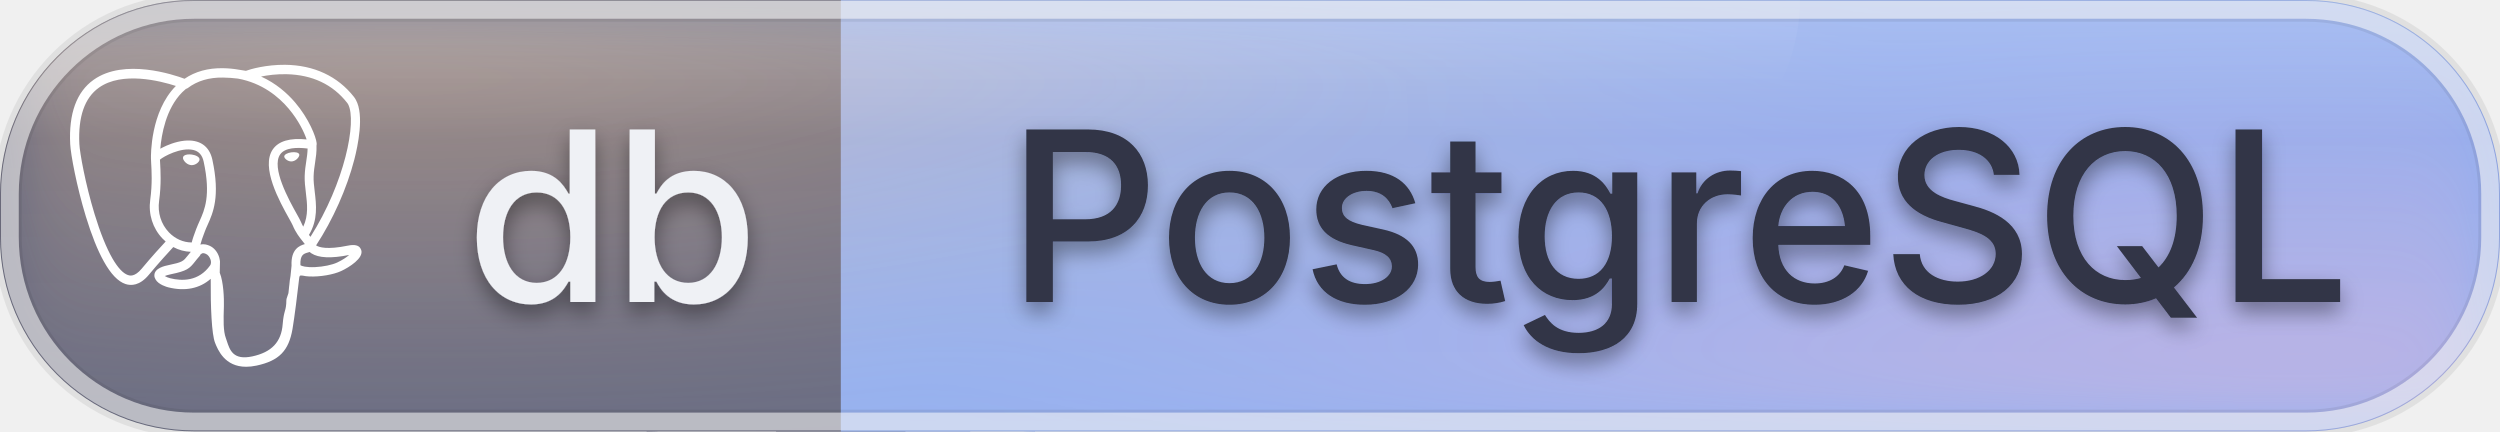
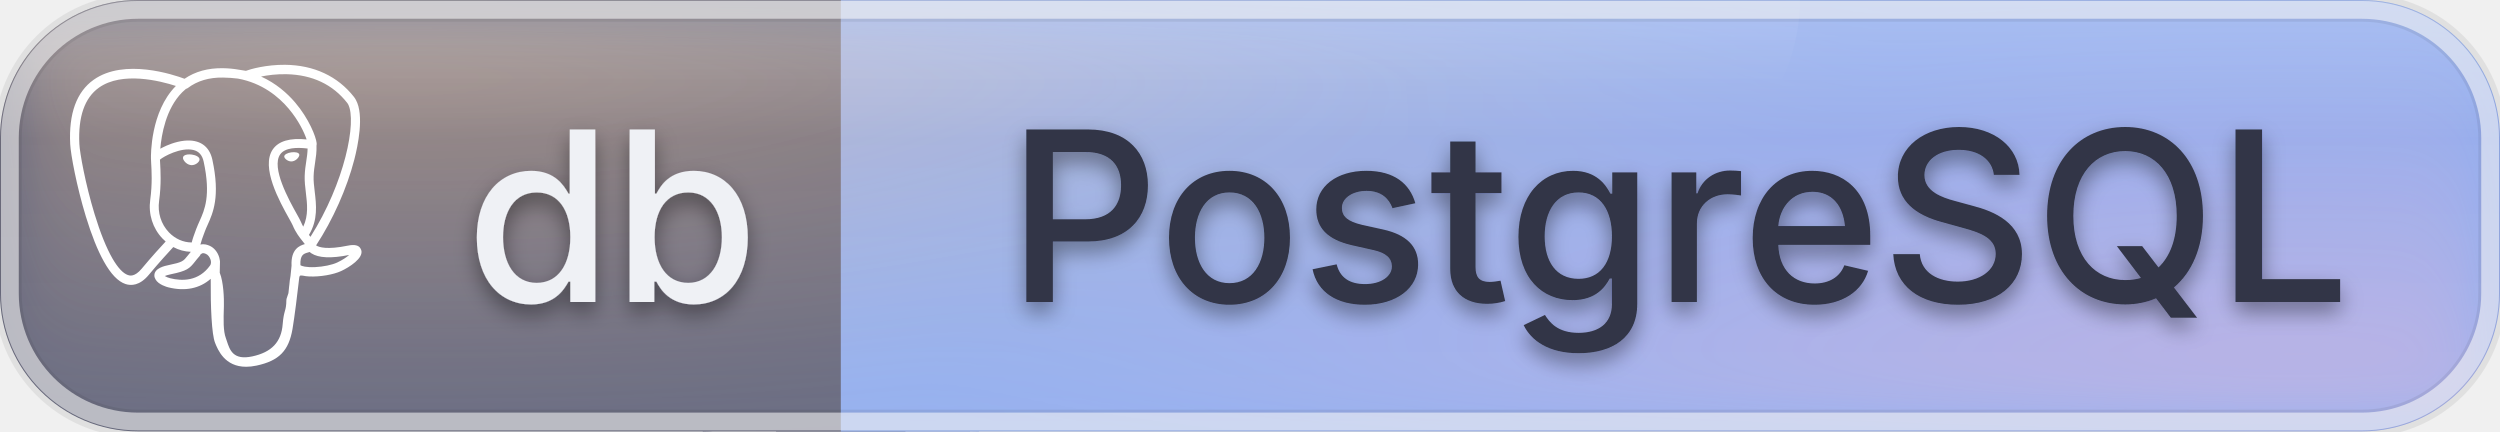
<svg xmlns="http://www.w3.org/2000/svg" id="crystal-db-postgresql" width="126.57" height="21.84" viewBox="0 0 126.57 21.84">
  <defs>
    <clipPath id="ggg-crystal-db-postgresql-clip">
-       <rect x="0" y="0" width="126.57" height="21.84" rx="9.83" ry="9.83" />
+       <rect x="0" y="0" width="126.57" height="21.84" rx="6.99" ry="6.99" />
    </clipPath>
    <radialGradient id="ggg-crystal-db-postgresql-warm" cx="50%" cy="50%" r="50%">
      <stop offset="0%" stop-color="#ffcf9e" stop-opacity="0.45" />
      <stop offset="100%" stop-color="#ffcf9e" stop-opacity="0" />
    </radialGradient>
    <radialGradient id="ggg-crystal-db-postgresql-cool" cx="50%" cy="50%" r="50%">
      <stop offset="0%" stop-color="#ffb3cf" stop-opacity="0.4" />
      <stop offset="100%" stop-color="#ffb3cf" stop-opacity="0" />
    </radialGradient>
    <linearGradient id="ggg-crystal-db-postgresql-frost" x1="0%" y1="0%" x2="0%" y2="100%">
      <stop offset="0%" stop-color="#ffffff" stop-opacity="0.24" />
      <stop offset="32%" stop-color="#ffffff" stop-opacity="0.04" />
      <stop offset="100%" stop-color="#ffffff" stop-opacity="0.09" />
    </linearGradient>
    <linearGradient id="ggg-crystal-db-postgresql-sheen" x1="0%" y1="0%" x2="0%" y2="100%">
      <stop offset="0%" stop-color="#ffffff" stop-opacity="0.42" />
      <stop offset="60%" stop-color="#ffffff" stop-opacity="0" />
    </linearGradient>
    <filter id="ggg-crystal-db-postgresql-soften" x="-40%" y="-40%" width="180%" height="180%">
      <feGaussianBlur in="SourceGraphic" stdDeviation="2.2" />
    </filter>
    <filter id="ggg-crystal-db-postgresql-text-shadow" x="-50%" y="-50%" width="200%" height="200%">
      <feGaussianBlur in="SourceAlpha" stdDeviation="0.55" />
      <feOffset dx="0" dy="0.5" result="offset" />
      <feFlood flood-color="#000000" flood-opacity="0.4" />
      <feComposite in2="offset" operator="in" />
      <feMerge>
        <feMergeNode />
        <feMergeNode in="SourceGraphic" />
      </feMerge>
    </filter>
  </defs>
  <g shape-rendering="geometricPrecision">
-     <rect x="0" width="42.57" height="21.84" fill="#5c5f77" rx="9.83" ry="9.83" />
-     <rect x="42.57" width="84" height="21.84" fill="#8caaee" rx="9.83" ry="9.83" />
+     <rect x="0" width="42.57" height="21.84" fill="#5c5f77" rx="6.99" ry="6.99" />
+     <rect x="42.57" width="84" height="21.84" fill="#8caaee" rx="6.99" ry="6.99" />
    <rect x="39.29" width="6.55" height="21.84" fill="#5c5f77" rx="0" ry="0" />
    <rect x="42.57" width="6.55" height="21.84" fill="#8caaee" rx="0" ry="0" />
  </g>
  <g clip-path="url(#ggg-crystal-db-postgresql-clip)">
-     <rect x="32.74" y="0" width="9.83" height="21.84" fill="#5c5f77" />
-     <rect x="42.57" y="0" width="9.83" height="21.84" fill="#8caaee" />
+     <rect x="35.58" y="0" width="6.99" height="21.84" fill="#5c5f77" />
+     <rect x="42.57" y="0" width="6.99" height="21.84" fill="#8caaee" />
    <g filter="url(#ggg-crystal-db-postgresql-soften)">
      <ellipse cx="20.25" cy="0" rx="75.94" ry="21.84" fill="url(#ggg-crystal-db-postgresql-warm)" />
      <ellipse cx="116.44" cy="21.84" rx="69.61" ry="21.84" fill="url(#ggg-crystal-db-postgresql-cool)" />
    </g>
    <rect x="0" y="0" width="126.57" height="21.84" rx="3.82" ry="3.82" fill="url(#ggg-crystal-db-postgresql-frost)" />
    <ellipse cx="37.97" cy="0" rx="53.16" ry="21.84" fill="url(#ggg-crystal-db-postgresql-sheen)" />
  </g>
-   <rect x="0.4" y="0.4" width="125.77" height="21.04" rx="9.43" ry="9.43" fill="none" stroke="#000000" stroke-opacity="0.07" stroke-width="1.4" />
-   <rect x="0.5" y="0.5" width="125.57" height="20.84" rx="9.33" ry="9.33" fill="none" stroke="#ffffff" stroke-opacity="0.55" stroke-width="0.9" />
+   <rect x="0.4" y="0.4" width="125.77" height="21.04" rx="6.59" ry="6.59" fill="none" stroke="#000000" stroke-opacity="0.07" stroke-width="1.4" />
+   <rect x="0.5" y="0.5" width="125.57" height="20.84" rx="6.49" ry="6.49" fill="none" stroke="#ffffff" stroke-opacity="0.55" stroke-width="0.9" />
  <g text-anchor="middle" shape-rendering="geometricPrecision" filter="url(#ggg-crystal-db-postgresql-text-shadow)">
    <text fill="#eff1f5" font-size="12.01" font-family="-apple-system, 'SF Pro Text', 'Helvetica Neue', system-ui, sans-serif" style="font-weight: 500" x="31.0" y="15.29">db</text>
    <text fill="#303446" font-size="12.01" font-family="-apple-system, 'SF Pro Text', 'Helvetica Neue', system-ui, sans-serif" style="font-weight: 500" x="85.0" y="15.29">PostgreSQL</text>
  </g>
  <g shape-rendering="geometricPrecision">
    <svg width="15.29" height="15.29" viewBox="0 0 24 24" x="3.28" y="3.28" fill="none">
      <path fill="#ffffff" d="M23.559 14.723a.527.527 0 0 0-.056-.119c-.139-.263-.477-.342-1.007-.232-1.653.341-2.293.131-2.526-.019 1.342-2.048 2.445-4.522 3.041-6.83.271-1.051.798-3.524.122-4.732a1.564 1.564 0 0 0-.151-.235C21.693.909 19.801.025 17.51.001c-1.495-.016-2.771.346-3.116.479a9.449 9.449 0 0 0-.516-.082 8.044 8.044 0 0 0-1.311-.128c-1.182-.018-2.204.264-3.05.841-.857-.321-4.789-1.645-7.222.079C.936 2.153.309 3.873.43 6.304c.041.818.507 3.334 1.242 5.744.46 1.506.939 2.702 1.433 3.582.553.994 1.126 1.593 1.714 1.79.447.149 1.133.144 1.858-.728.801-.964 1.59-1.826 1.945-2.207.435.235.906.362 1.39.377a.057.057 0 0 0 0.0.004 11.031 11.031 0 0 0-.247.305c-.339.43-.409.52-1.5.744-.31.064-1.134.234-1.146.811-.003.122.033.231.092.327.227.423.922.61 1.015.633 1.335.334 2.504.092 3.371-.679-.017 2.231.077 4.417.345 5.087.221.553.762 1.905 2.469 1.904.251 0 .526-.029.83-.094 1.782-.382 2.556-1.17 2.855-2.906.15-.871.402-2.875.539-4.101.017-.07.036-.121.057-.136.001-.001.07-.047.427.031a.367.367 0 0 0 .044.007l.254.022.015.001c.847.038 1.911-.143 2.531-.431.644-.299 1.806-1.032 1.595-1.67zM2.371 11.877c-.744-2.436-1.178-4.885-1.212-5.572-.109-2.171.417-3.683 1.562-4.493 1.837-1.299 4.84-.541 6.108-.13-.003.003-.007.006-.01.009-2.024 2.044-1.976 5.536-1.971 5.75-0.0.082.007.199.016.359.035.587.1 1.68-.073 2.918-.161 1.15.194 2.276.973 3.089.081.084.165.163.252.237-.347.371-1.1 1.193-1.903 2.158-.568.682-.96.552-1.089.509-.392-.131-.813-.587-1.238-1.322-.48-.839-.964-2.032-1.415-3.513zm6.007 5.087c-.171-.043-.327-.113-.432-.177.089-.039.237-.09.483-.141 1.283-.264 1.482-.451 1.914-1.0.099-.126.212-.269.367-.443a.355.355 0 0 0 .074-.13c.171-.151.272-.11.437-.042.156.065.308.26.369.475.029.102.062.294-.045.444-.904 1.266-2.222 1.249-3.168 1.013zm2.094-3.988-.052.141c-.133.357-.257.688-.333 1.003-.667-.002-1.317-.287-1.81-.802-.628-.655-.913-1.566-.782-2.5.183-1.308.115-2.447.079-3.059-.005-.086-.009-.161-.012-.22.296-.262 1.666-.996 2.643-.772.446.102.718.406.831.928.585 2.704.077 3.831-.33 4.736-.084.187-.163.363-.231.545zm7.364 4.572c-.017.177-.036.376-.062.596l-.146.438a.355.355 0 0 0-.018.108c-.006.475-.054.649-.115.869-.063.229-.135.489-.179 1.058-.11 1.414-.878 2.227-2.417 2.557-1.516.325-1.784-.497-2.021-1.222a6.582 6.582 0 0 0-.077-.227c-.215-.586-.191-1.412-.157-2.555.017-.561-.025-1.901-.33-2.646.004-.293.011-.591.019-.892a.353.353 0 0 0-.015-.113 1.493 1.493 0 0 0-.044-.208c-.123-.428-.421-.787-.78-.935-.142-.059-.404-.167-.718-.087.067-.276.183-.588.309-.925l.053-.142c.059-.16.134-.326.213-.501.426-.948 1.011-2.245.377-5.177-.237-1.098-1.03-1.634-2.232-1.51-.721.075-1.38.365-1.709.532a5.672 5.672 0 0 0-.196.104c.092-1.106.439-3.174 1.736-4.482a4.031 4.031 0 0 1 .303-.276.353.353 0 0 0 .145-.064c.752-.571 1.694-.851 2.802-.833.409.007.802.034 1.174.081 1.939.354 3.244 1.447 4.036 2.383.814.962 1.255 1.931 1.431 2.454-1.323-.135-2.223.127-2.68.779-.993 1.419.543 4.173 1.281 5.496.135.243.252.452.289.541.24.583.551.971.779 1.255.07.087.137.171.189.245-.401.116-1.121.383-1.055 1.717-.012.156-.042.447-.083.815-.046.208-.07.46-.099.766zm.89-1.621c-.041-.832.269-.918.597-1.01a2.857 2.857 0 0 0 .135-.041 1.202 1.202 0 0 0 .134.103c.57.377 1.582.421 3.007.134-.202.177-.519.399-.953.601-.41.19-1.096.333-1.747.364-.72.034-1.086-.081-1.172-.151zm.57-9.271c-.006.351-.054.669-.105 1.002-.055.358-.112.727-.126 1.176-.014.437.04.891.093 1.33.107.887.216 1.8-.207 2.701a3.527 3.527 0 0 1-.188-.386c-.053-.128-.167-.333-.325-.616-.616-1.104-2.057-3.69-1.319-4.745.38-.543 1.341-.566 2.178-.463zm.228 7.014a12.376 12.376 0 0 0-.085-.107l-.035-.044c.726-1.2.584-2.386.458-3.438-.052-.432-.101-.84-.088-1.223.013-.406.067-.754.118-1.091.064-.415.129-.844.111-1.351.013-.053.019-.116.012-.19-.046-.485-.6-1.938-1.729-3.253-.608-.707-1.49-1.497-2.689-2.039.525-.107 1.233-.203 2.024-.186 2.051.046 3.675.814 4.824 2.282a.908.908 0 0 1 .067.1c.723 1.356-.276 6.275-2.987 10.54zm-8.817-6.116c-.025.179-.309.422-.621.422a.582.582 0 0 1-.081-.006c-.187-.026-.377-.144-.506-.316-.046-.06-.12-.178-.105-.284.005-.04.026-.099.092-.149.118-.089.352-.123.61-.087.316.044.643.194.611.419zm7.931-.411c.011.079-.049.201-.153.31-.068.072-.212.196-.408.223a.546.546 0 0 1-.075.005c-.293 0-.541-.234-.561-.372-.024-.176.264-.311.561-.352.297-.041.611.009.636.185z" />
    </svg>
  </g>
</svg>
